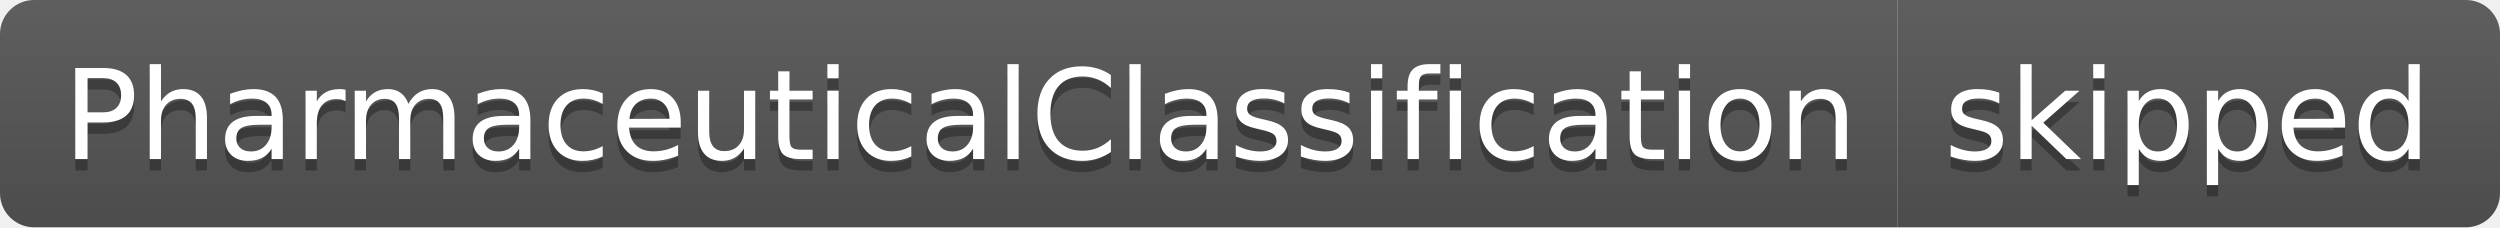
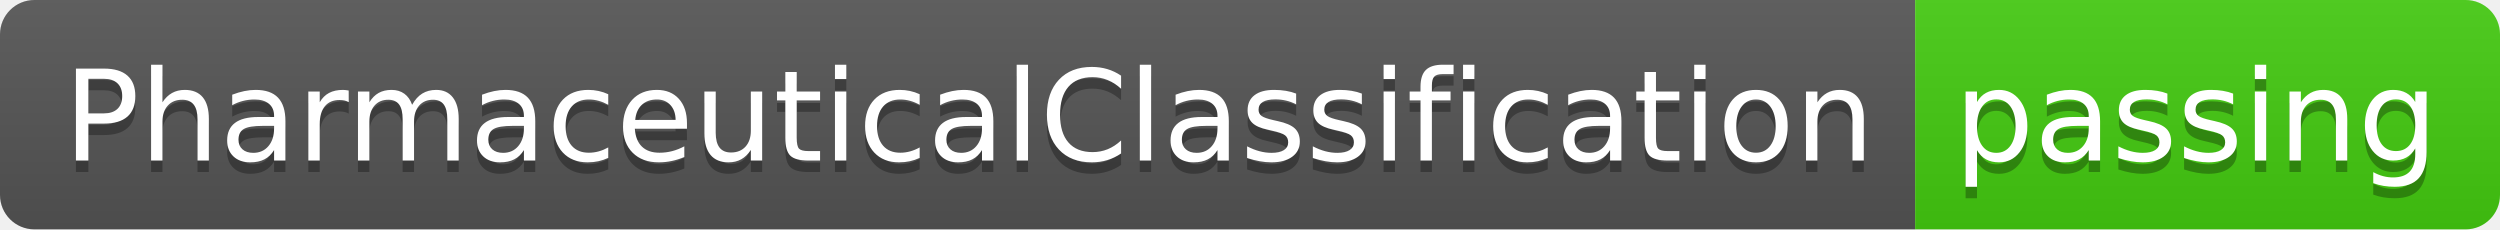
- <svg xmlns="http://www.w3.org/2000/svg" width="220" height="20" role="img" aria-label="PharmaceuticalClassification: skipped">
+ <svg xmlns="http://www.w3.org/2000/svg" width="218" height="20" role="img" aria-label="PharmaceuticalClassification: passing">
  <linearGradient id="s" x2="0" y2="100%">
    <stop offset="0" stop-color="#bbb" stop-opacity=".1" />
    <stop offset="1" stop-opacity=".1" />
  </linearGradient>
  <clipPath id="r">
-     <rect width="220" height="20" rx="3" fill="#fff" />
+     <rect width="218" height="20" rx="3" fill="#fff" />
  </clipPath>
  <g clip-path="url(#r)">
    <rect width="167" height="20" fill="#555" />
-     <rect x="167" width="53" height="20" fill="#555" />
-     <rect width="220" height="20" fill="url(#s)" />
+     <rect x="167" width="51" height="20" fill="#4c1" />
+     <rect width="218" height="20" fill="url(#s)" />
  </g>
  <g fill="#fff" text-anchor="middle" font-family="Verdana,Geneva,DejaVu Sans,sans-serif" text-rendering="geometricPrecision" font-size="110">
    <text aria-hidden="true" x="845" y="150" fill="#010101" fill-opacity=".3" transform="scale(.1)" textLength="1570">PharmaceuticalClassification</text>
    <text x="845" y="140" transform="scale(.1)" fill="#fff" textLength="1570">PharmaceuticalClassification</text>
-     <text aria-hidden="true" x="1925" y="150" fill="#010101" fill-opacity=".3" transform="scale(.1)" textLength="430">skipped</text>
-     <text x="1925" y="140" transform="scale(.1)" fill="#fff" textLength="430">skipped</text>
+     <text aria-hidden="true" x="1915" y="150" fill="#010101" fill-opacity=".3" transform="scale(.1)" textLength="410">passing</text>
+     <text x="1915" y="140" transform="scale(.1)" fill="#fff" textLength="410">passing</text>
  </g>
</svg>
